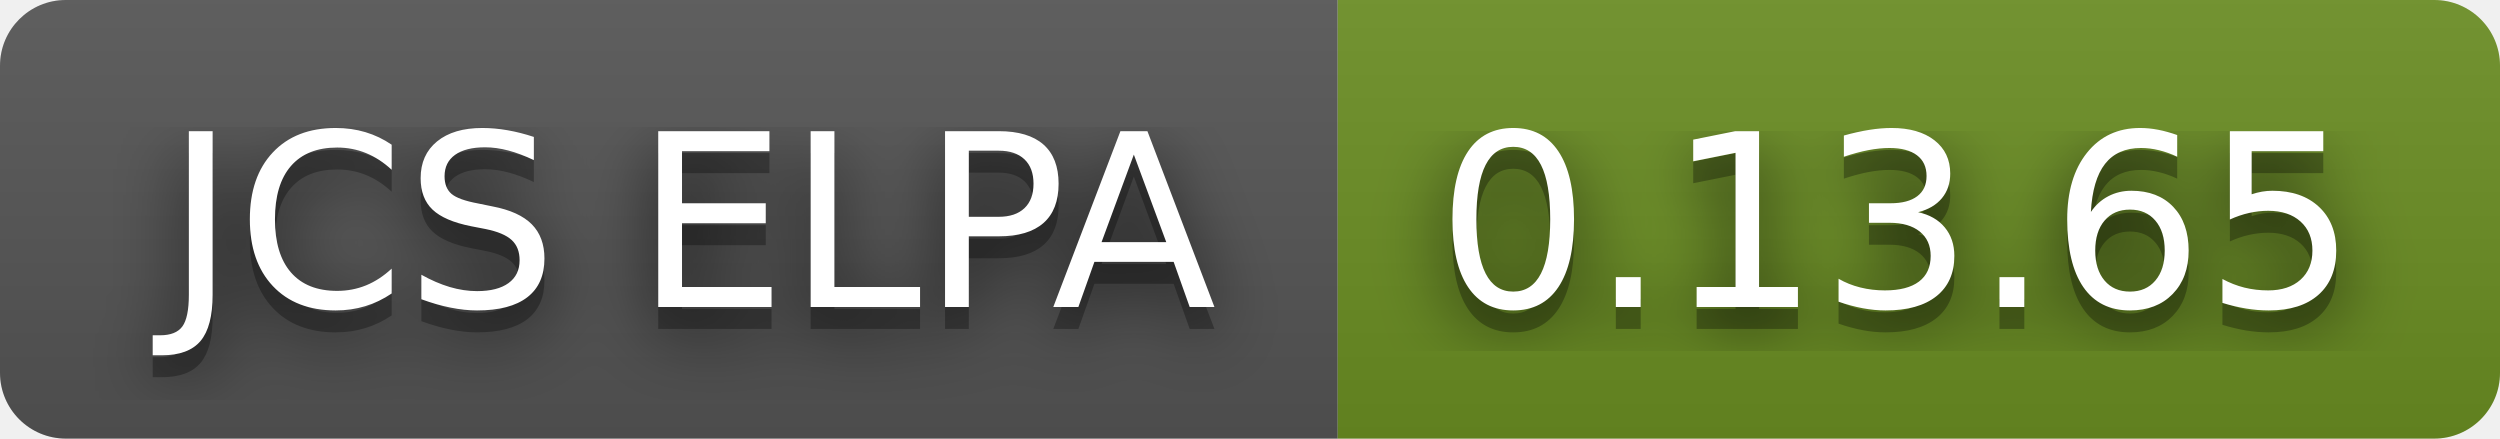
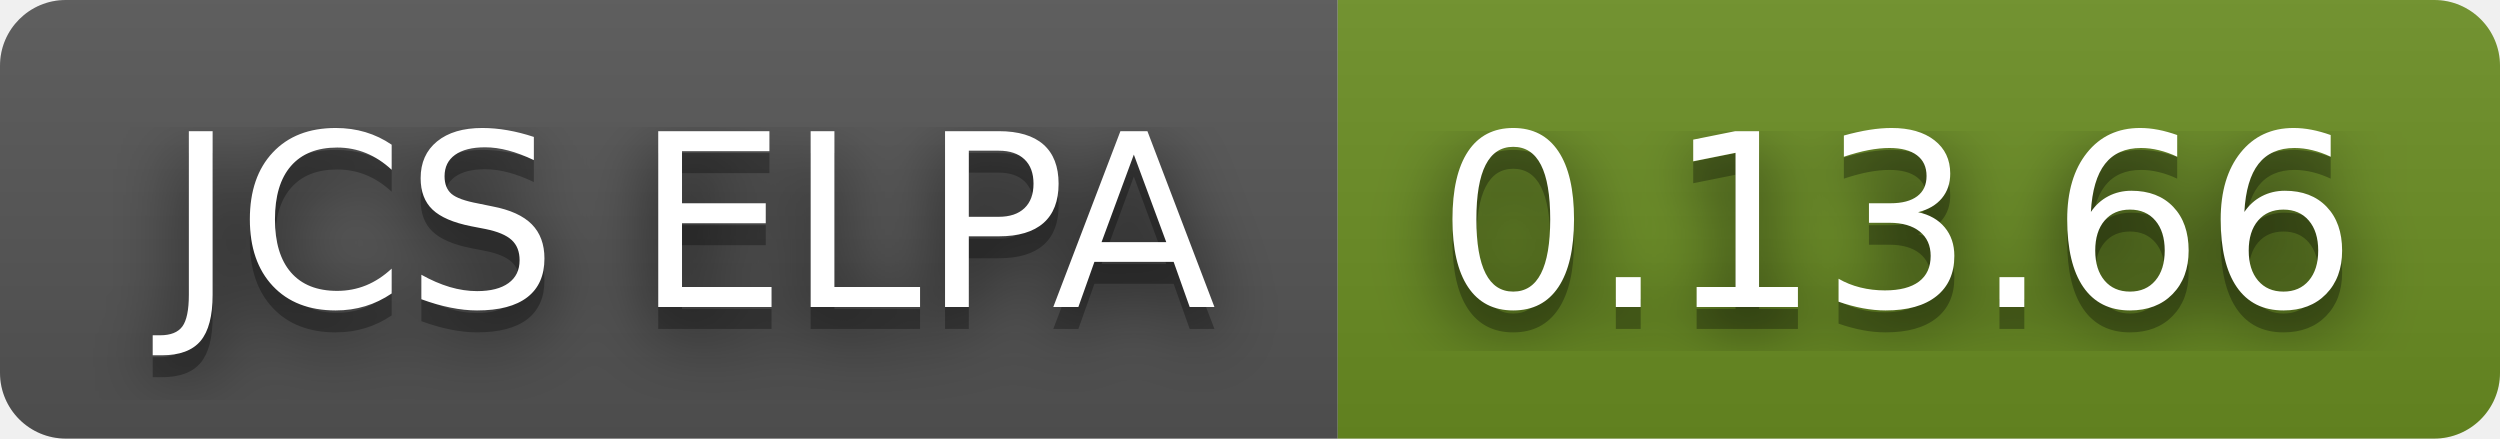
- <svg xmlns="http://www.w3.org/2000/svg" width="114" height="20" role="img" aria-label="JCS ELPA: 0.13.65">
+ <svg xmlns="http://www.w3.org/2000/svg" width="114" height="20" role="img" aria-label="JCS ELPA: 0.13.66">
  <filter id="blur">
    <feGaussianBlur stdDeviation="16" />
  </filter>
  <linearGradient id="s" x2="0" y2="100%">
    <stop offset="0" stop-color="#bbb" stop-opacity=".1" />
    <stop offset="1" stop-opacity=".1" />
  </linearGradient>
  <clipPath id="r">
    <rect width="114" height="20" rx="3" />
  </clipPath>
  <g clip-path="url(#r)">
    <rect width="61" height="20" fill="#555" />
    <rect x="61" width="53" height="20" fill="#6b8e23" />
    <rect width="114" height="20" fill="url(#s)" />
  </g>
  <g fill="#fff" text-anchor="middle" font-family="Verdana,Geneva,DejaVu Sans,sans-serif" text-rendering="geometricPrecision" font-size="110">
    <g transform="scale(.1)">
      <g aria-hidden="true" fill="#010101">
        <text x="315" y="150" fill-opacity=".8" filter="url(#blur)" textLength="510">JCS ELPA</text>
        <text x="315" y="150" fill-opacity=".3" textLength="510">JCS ELPA</text>
      </g>
      <text x="315" y="140" textLength="510">JCS ELPA</text>
    </g>
    <g transform="scale(.1)">
      <g aria-hidden="true" fill="#010101">
-         <text x="865" y="150" fill-opacity=".8" filter="url(#blur)" textLength="430">0.13.65</text>
-         <text x="865" y="150" fill-opacity=".3" textLength="430">0.13.65</text>
+         <text x="865" y="150" fill-opacity=".8" filter="url(#blur)" textLength="430">0.13.66</text>
+         <text x="865" y="150" fill-opacity=".3" textLength="430">0.13.66</text>
      </g>
-       <text x="865" y="140" textLength="430">0.13.65</text>
+       <text x="865" y="140" textLength="430">0.13.66</text>
    </g>
  </g>
</svg>
